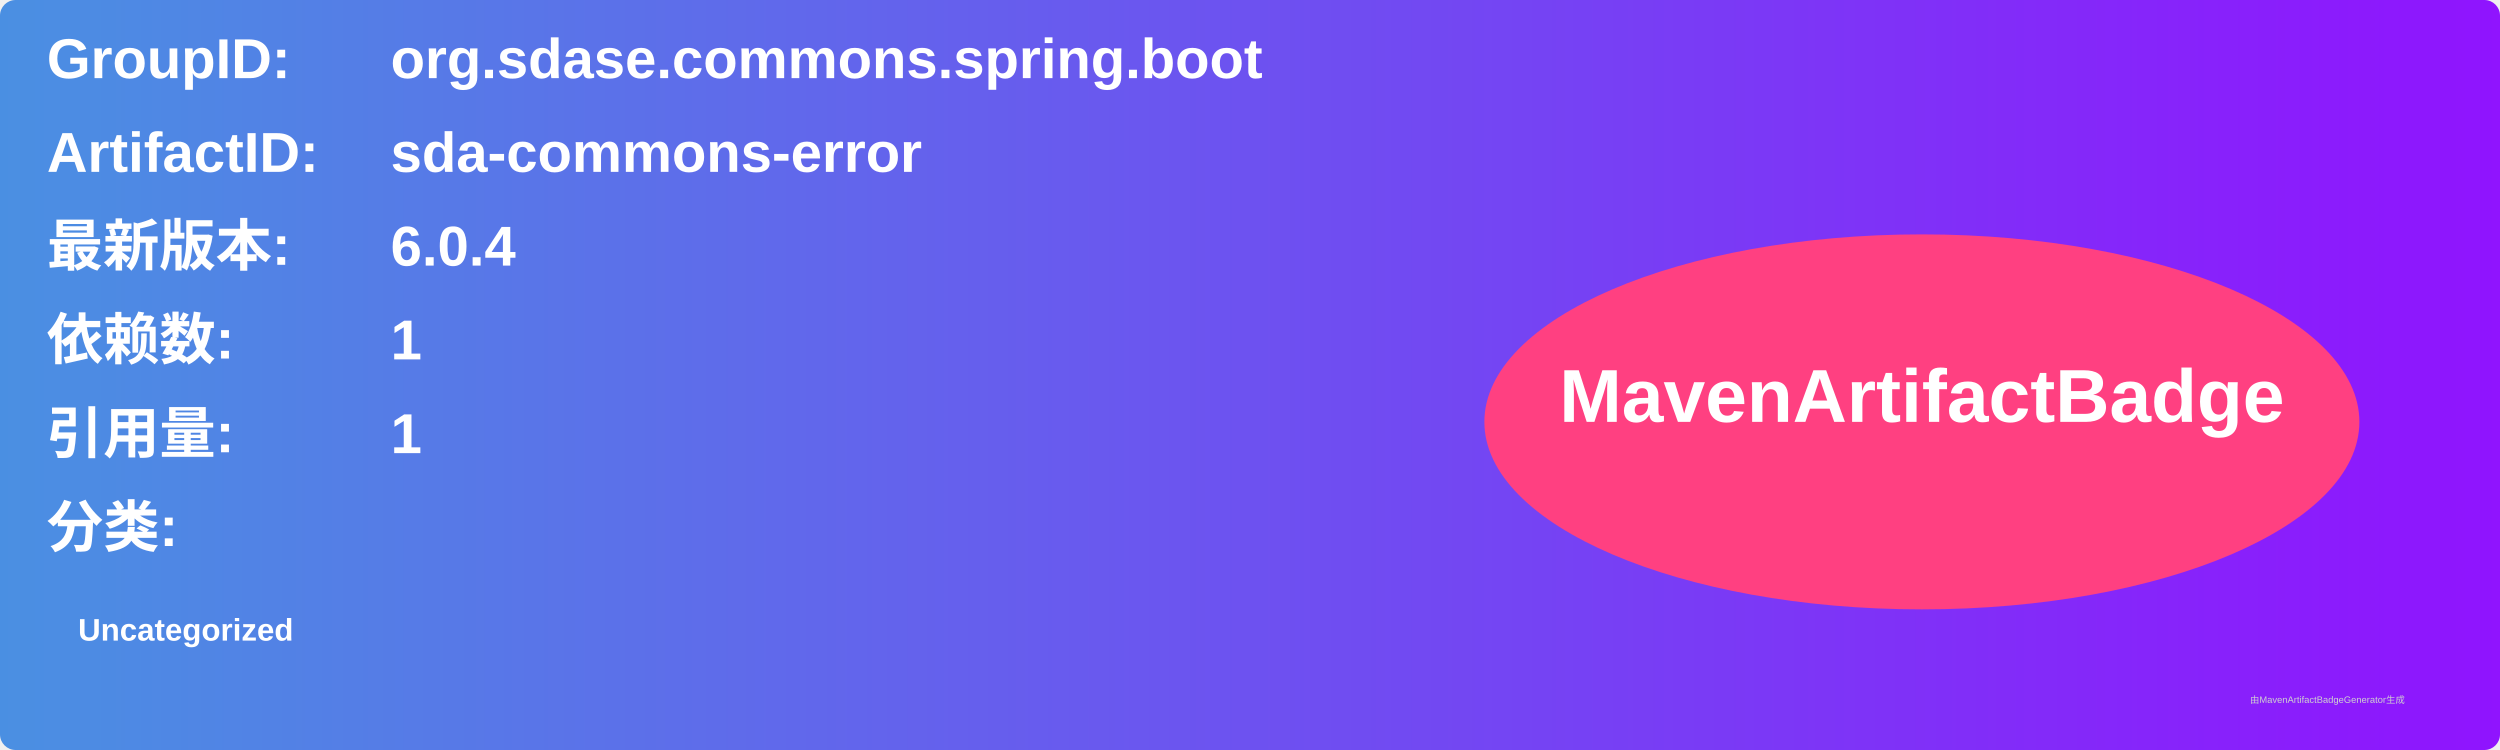
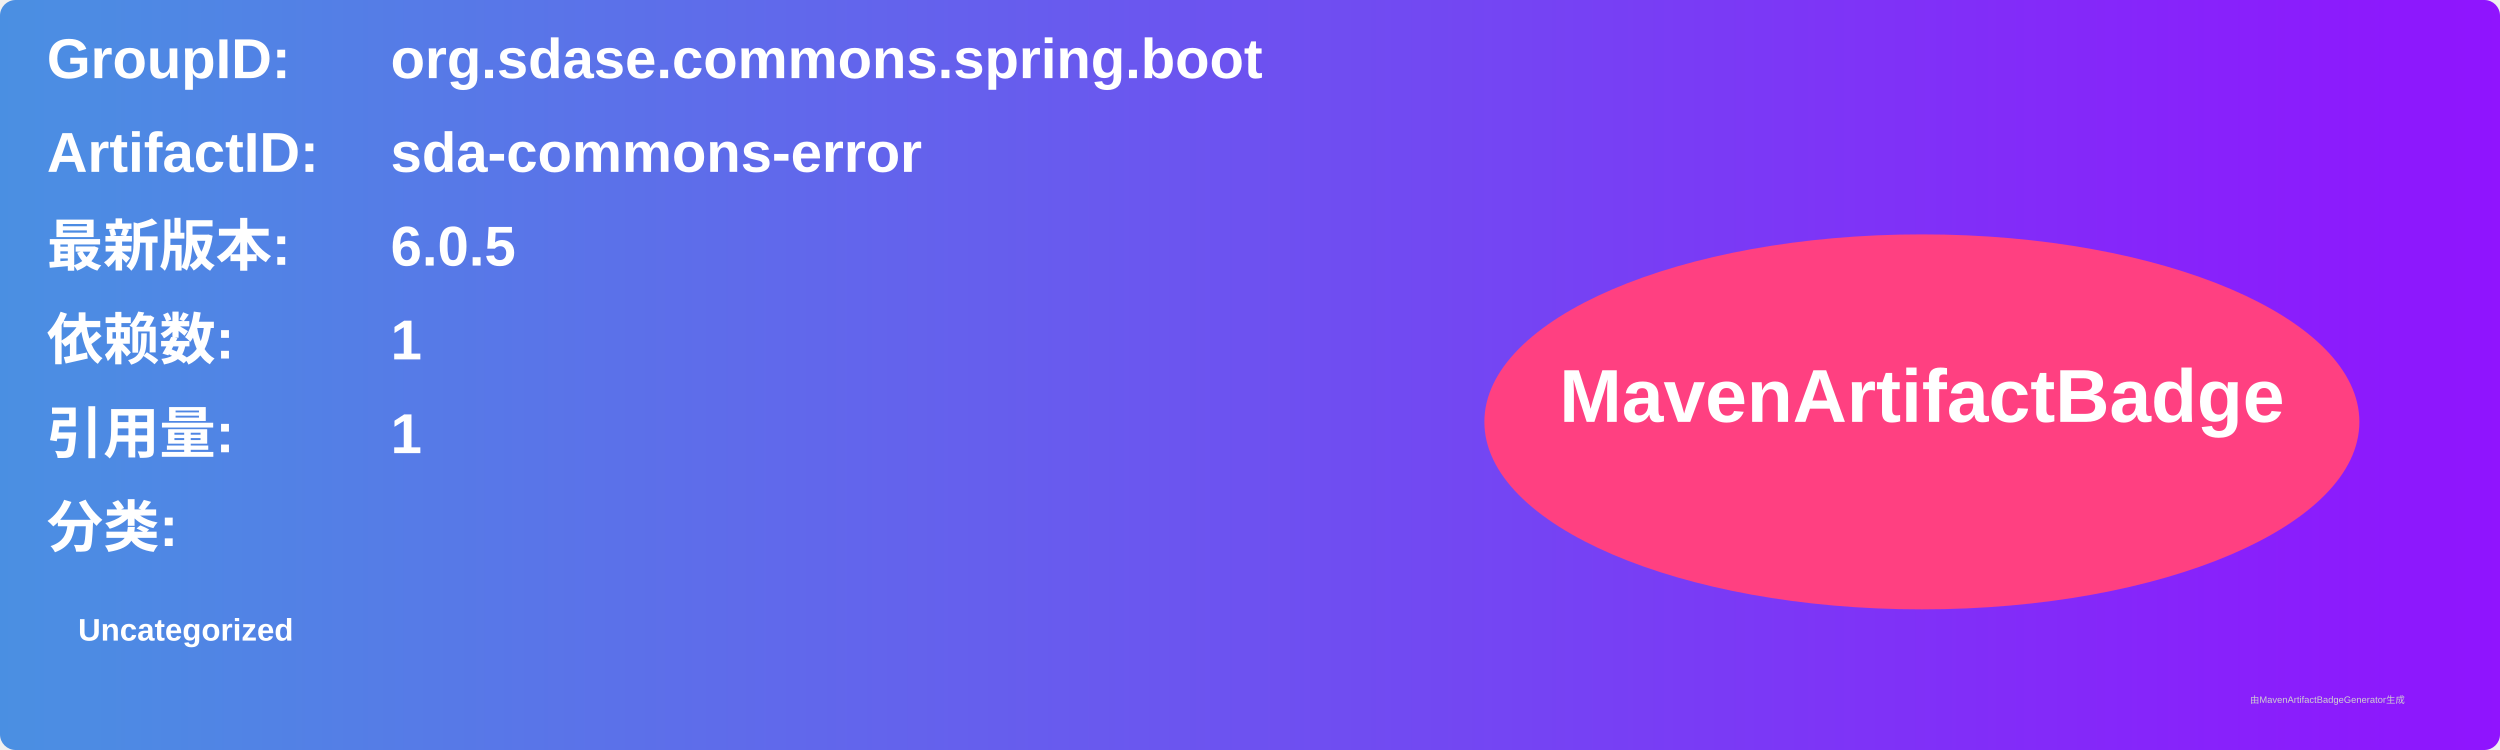
<svg xmlns="http://www.w3.org/2000/svg" width="800" height="240" viewBox="0 0 800 240">
  <linearGradient id="grad" x1="0%" y1="0%" x2="100%" y2="0%">
    <stop offset="0%" stop-color="#4a90e2" />
    <stop offset="100%" stop-color="#9013fe" />
  </linearGradient>
  <rect width="100%" height="100%" rx="5" ry="5" fill="url(#grad)" />
  <g transform="translate(15, 15)">
    <text x="0" y="10" font-family="Arial" font-size="18" fill="white" font-weight="bold" width="260">GroupID:</text>
    <text x="110" y="10" font-family="Arial" font-size="18" fill="white" font-weight="bold" width="460">org.sdase.commons.spring.boot</text>
    <text x="0" y="40" font-family="Arial" font-size="18" fill="white" font-weight="bold" width="260">ArtifactID:</text>
    <text x="110" y="40" font-family="Arial" font-size="18" fill="white" font-weight="bold" width="460">sda-commons-error</text>
    <text x="0" y="70" font-family="Arial" font-size="18" fill="white" font-weight="bold">最新版本:</text>
    <text x="110" y="70" font-family="Arial" font-size="18" fill="white" font-weight="bold">
-       <tspan font-weight="bold">6.0.4</tspan>
+       <tspan font-weight="bold">6.0.5</tspan>
    </text>
    <text x="0" y="100" font-family="Arial" font-size="18" fill="white" font-weight="bold">依赖数: </text>
    <text x="110" y="100" font-family="Arial" font-size="18" fill="white">
      <tspan font-weight="bold">1</tspan>
    </text>
    <text x="0" y="130" font-family="Arial" font-size="18" fill="white" font-weight="bold">引用量: </text>
    <text x="110" y="130" font-family="Arial" font-size="18" fill="white">
      <tspan font-weight="bold">1</tspan>
    </text>
    <text x="0" y="160" font-family="Arial" font-size="18" fill="white" font-weight="bold">分类:</text>
    <text x="10" y="190" font-family="Arial" font-size="10" fill="white">
      <tspan font-weight="bold">Uncategorized</tspan>
    </text>
    <ellipse cx="600" cy="120" rx="140" ry="60" fill="#ff4081" />
    <text x="600" y="120" text-anchor="middle" font-family="Arial" font-size="24" fill="white" font-weight="bold">MavenArtifactBadge</text>
  </g>
  <text x="720" y="225" font-family="Arial" font-size="3" fill="#d0d0d0">由MavenArtifactBadgeGenerator生成</text>
</svg>
